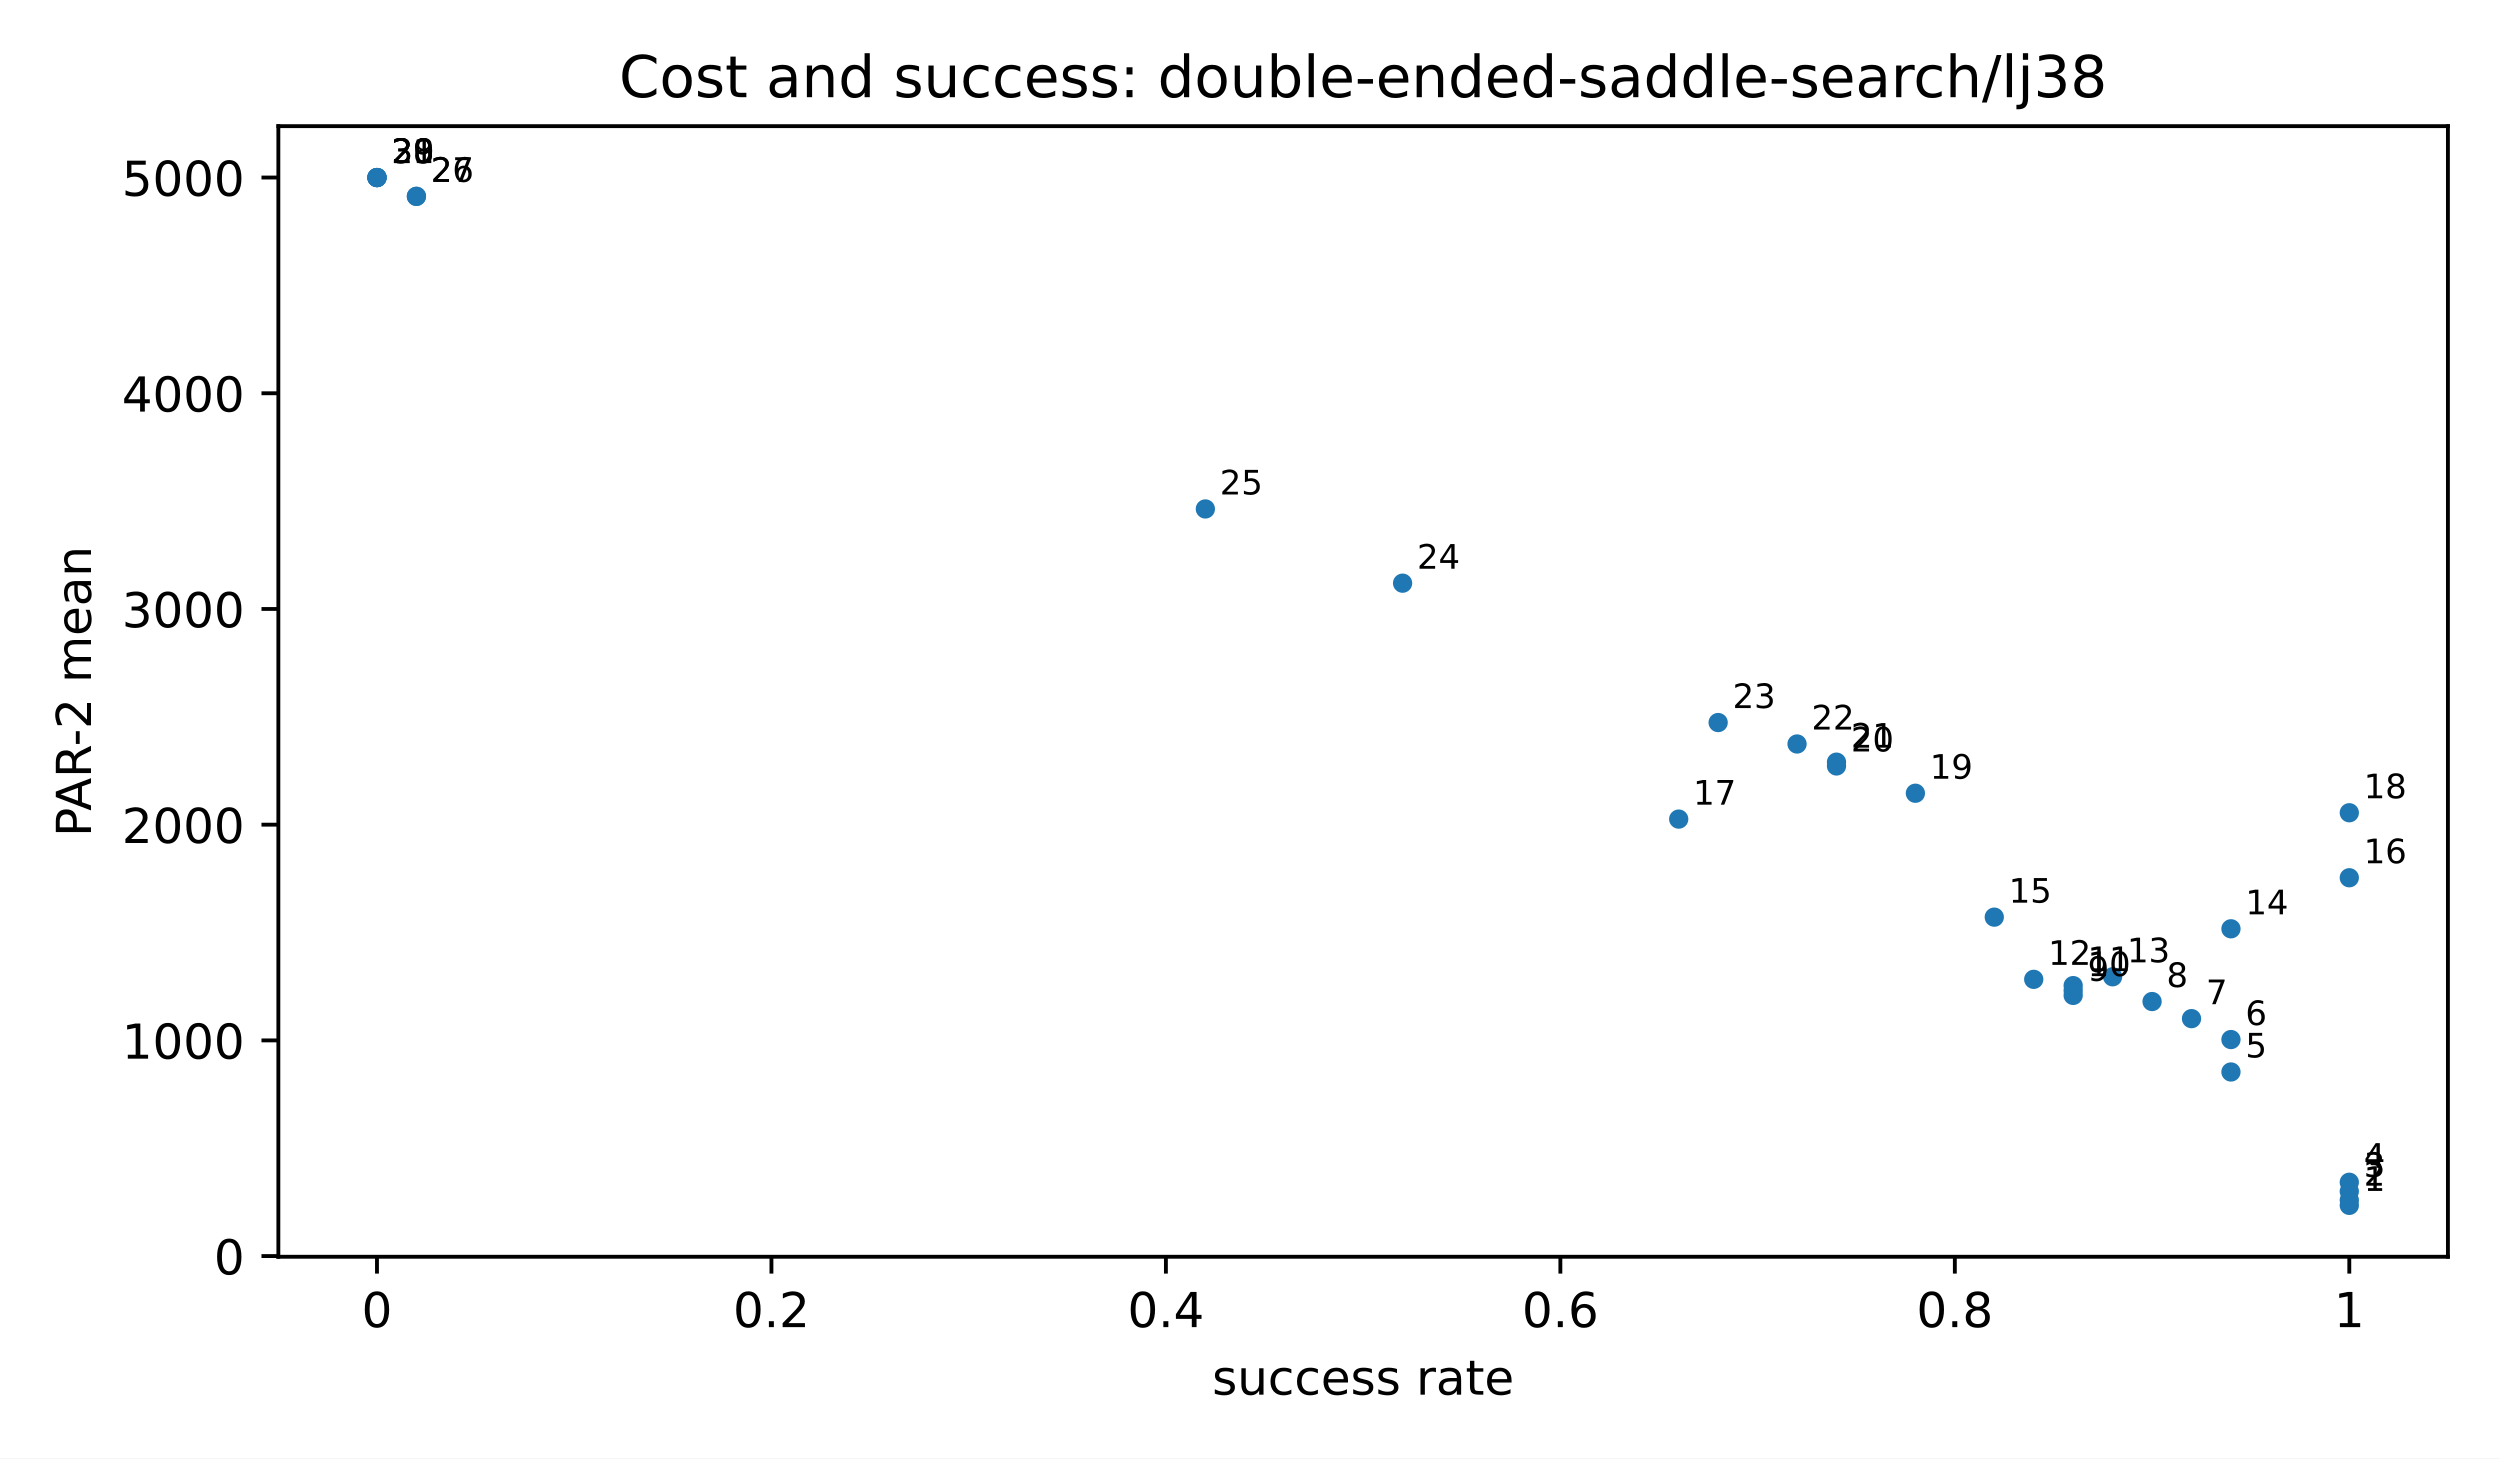
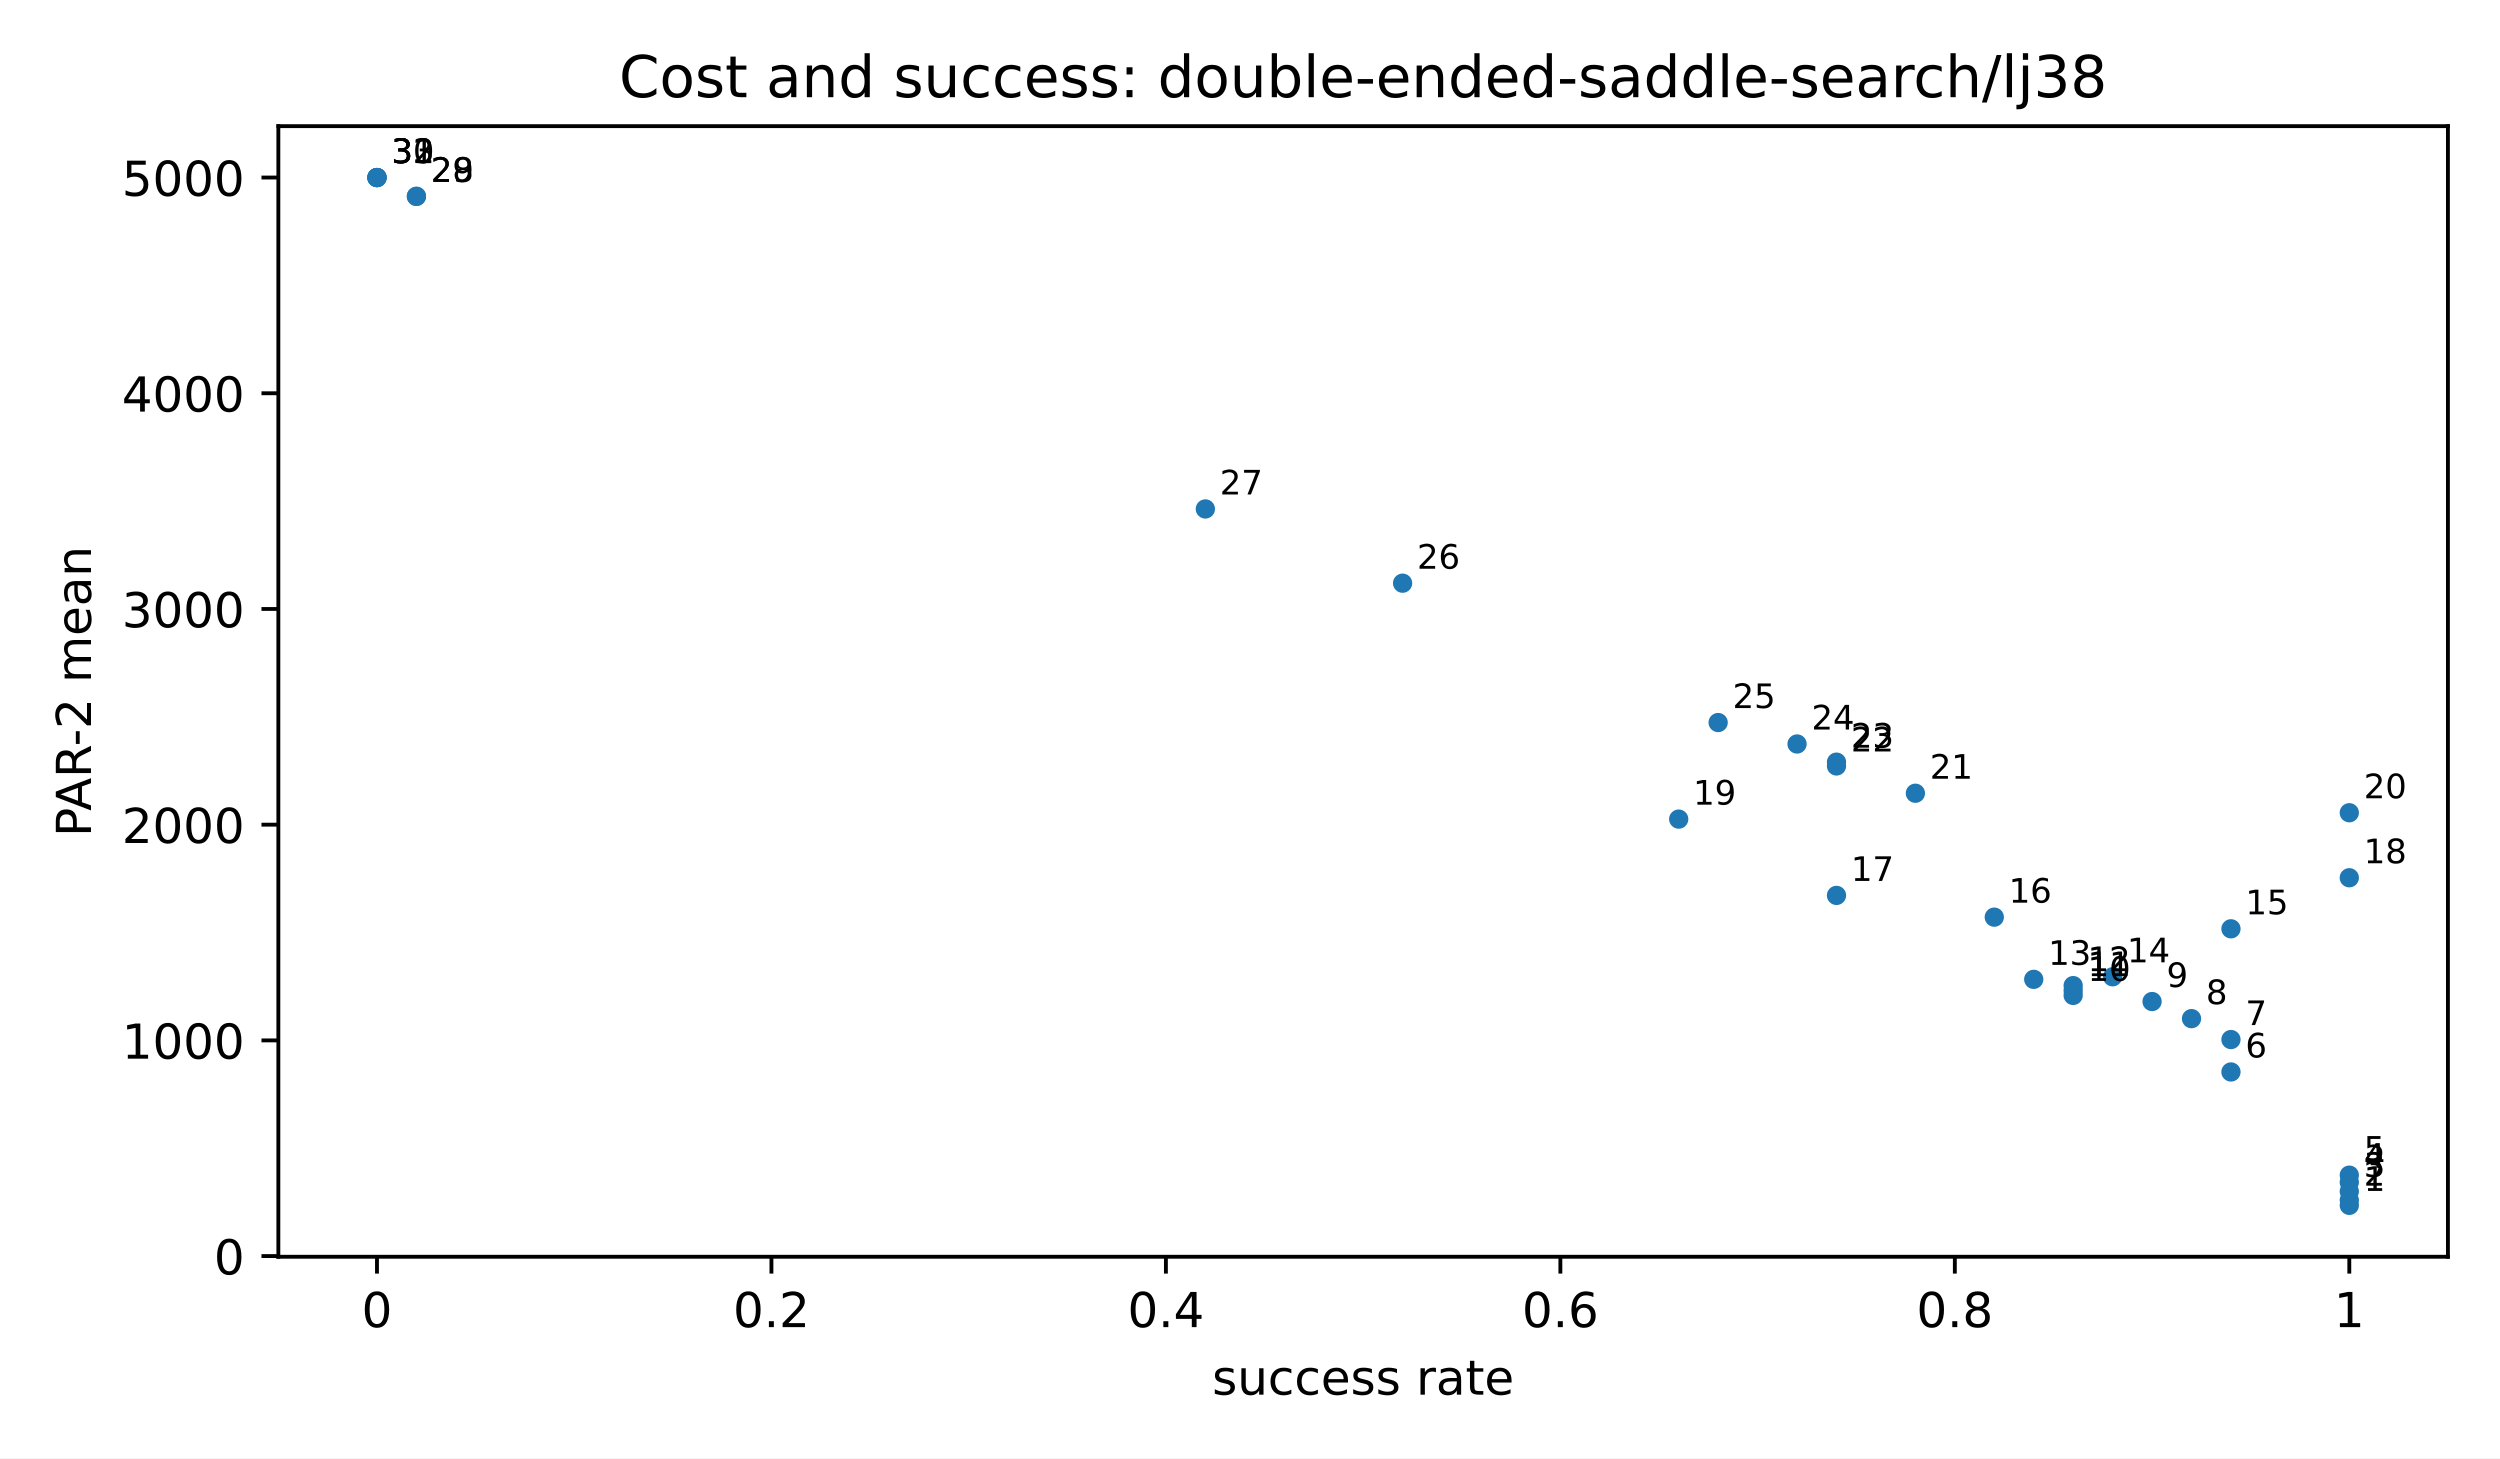
<svg xmlns="http://www.w3.org/2000/svg" xmlns:xlink="http://www.w3.org/1999/xlink" width="518.4pt" height="302.4pt" viewBox="0 0 518.4 302.4" version="1.1">
  <defs>
    <style type="text/css">*{stroke-linejoin: round; stroke-linecap: butt}</style>
  </defs>
  <g id="figure_1">
    <g id="patch_1">
      <path d="M 0 302.4  L 518.4 302.4  L 518.4 0  L 0 0  z " style="fill: #ffffff" />
    </g>
    <g id="axes_1">
      <g id="patch_2">
        <path d="M 57.72 260.6  L 507.6 260.6  L 507.6 26.16  L 57.72 26.16  z " style="fill: #ffffff" />
      </g>
      <g id="PathCollection_1">
        <defs>
          <path id="m2d8934182f" d="M 0 2  C 0.53 2 1.039 1.789 1.414 1.414  C 1.789 1.039 2 0.53 2 0  C 2 -0.53 1.789 -1.039 1.414 -1.414  C 1.039 -1.789 0.53 -2 0 -2  C -0.53 -2 -1.039 -1.789 -1.414 -1.414  C -1.789 -1.039 -2 -0.53 -2 0  C -2 0.53 -1.789 1.039 -1.414 1.414  C -1.039 1.789 -0.53 2 0 2  z " />
        </defs>
        <g clip-path="url(#pfbca4baf77)">
          <use xlink:href="#m2d8934182f" x="487.151" y="249.944" style="fill: #1f77b4" />
          <use xlink:href="#m2d8934182f" x="487.151" y="248.858" style="fill: #1f77b4" />
          <use xlink:href="#m2d8934182f" x="487.151" y="247.053" style="fill: #1f77b4" />
          <use xlink:href="#m2d8934182f" x="487.151" y="245.154" style="fill: #1f77b4" />
+           <use xlink:href="#m2d8934182f" x="487.151" y="243.68" style="fill: #1f77b4" />
          <use xlink:href="#m2d8934182f" x="462.612" y="222.285" style="fill: #1f77b4" />
          <use xlink:href="#m2d8934182f" x="462.612" y="215.561" style="fill: #1f77b4" />
          <use xlink:href="#m2d8934182f" x="454.432" y="211.224" style="fill: #1f77b4" />
          <use xlink:href="#m2d8934182f" x="446.253" y="207.679" style="fill: #1f77b4" />
          <use xlink:href="#m2d8934182f" x="429.893" y="206.407" style="fill: #1f77b4" />
          <use xlink:href="#m2d8934182f" x="429.893" y="205.411" style="fill: #1f77b4" />
          <use xlink:href="#m2d8934182f" x="429.893" y="204.377" style="fill: #1f77b4" />
          <use xlink:href="#m2d8934182f" x="421.714" y="203.077" style="fill: #1f77b4" />
          <use xlink:href="#m2d8934182f" x="438.073" y="202.546" style="fill: #1f77b4" />
          <use xlink:href="#m2d8934182f" x="462.612" y="192.596" style="fill: #1f77b4" />
          <use xlink:href="#m2d8934182f" x="413.534" y="190.179" style="fill: #1f77b4" />
+           <use xlink:href="#m2d8934182f" x="380.816" y="185.671" style="fill: #1f77b4" />
          <use xlink:href="#m2d8934182f" x="487.151" y="182.01" style="fill: #1f77b4" />
          <use xlink:href="#m2d8934182f" x="348.097" y="169.848" style="fill: #1f77b4" />
          <use xlink:href="#m2d8934182f" x="487.151" y="168.531" style="fill: #1f77b4" />
          <use xlink:href="#m2d8934182f" x="397.175" y="164.487" style="fill: #1f77b4" />
          <use xlink:href="#m2d8934182f" x="380.816" y="158.83" style="fill: #1f77b4" />
          <use xlink:href="#m2d8934182f" x="380.816" y="158.04" style="fill: #1f77b4" />
          <use xlink:href="#m2d8934182f" x="372.636" y="154.274" style="fill: #1f77b4" />
          <use xlink:href="#m2d8934182f" x="356.277" y="149.827" style="fill: #1f77b4" />
          <use xlink:href="#m2d8934182f" x="290.84" y="120.928" style="fill: #1f77b4" />
          <use xlink:href="#m2d8934182f" x="249.941" y="105.537" style="fill: #1f77b4" />
          <use xlink:href="#m2d8934182f" x="86.349" y="40.715" style="fill: #1f77b4" />
          <use xlink:href="#m2d8934182f" x="86.349" y="40.715" style="fill: #1f77b4" />
          <use xlink:href="#m2d8934182f" x="78.169" y="36.816" style="fill: #1f77b4" />
          <use xlink:href="#m2d8934182f" x="78.169" y="36.816" style="fill: #1f77b4" />
          <use xlink:href="#m2d8934182f" x="78.169" y="36.816" style="fill: #1f77b4" />
          <use xlink:href="#m2d8934182f" x="78.169" y="36.816" style="fill: #1f77b4" />
        </g>
      </g>
      <g id="matplotlib.axis_1">
        <g id="xtick_1">
          <g id="line2d_1">
            <defs>
              <path id="m8ea4d47d77" d="M 0 0  L 0 3.5  " style="stroke: #000000; stroke-width: 0.8" />
            </defs>
            <g>
              <use xlink:href="#m8ea4d47d77" x="78.169" y="260.6" style="stroke: #000000; stroke-width: 0.8" />
            </g>
          </g>
          <g id="text_1">
            <text style="font-size: 10px; font-family: 'DejaVu Sans', 'Bitstream Vera Sans', 'Computer Modern Sans Serif', 'Lucida Grande', 'Verdana', 'Geneva', 'Lucid', 'Arial', 'Helvetica', 'Avant Garde', sans-serif; text-anchor: middle" x="78.169" y="275.198" transform="rotate(-0 78.16909 275.1977)">0</text>
          </g>
        </g>
        <g id="xtick_2">
          <g id="line2d_2">
            <g>
              <use xlink:href="#m8ea4d47d77" x="159.965" y="260.6" style="stroke: #000000; stroke-width: 0.8" />
            </g>
          </g>
          <g id="text_2">
            <text style="font-size: 10px; font-family: 'DejaVu Sans', 'Bitstream Vera Sans', 'Computer Modern Sans Serif', 'Lucida Grande', 'Verdana', 'Geneva', 'Lucid', 'Arial', 'Helvetica', 'Avant Garde', sans-serif; text-anchor: middle" x="159.965" y="275.198" transform="rotate(-0 159.9655 275.1977)">0.2</text>
          </g>
        </g>
        <g id="xtick_3">
          <g id="line2d_3">
            <g>
              <use xlink:href="#m8ea4d47d77" x="241.762" y="260.6" style="stroke: #000000; stroke-width: 0.8" />
            </g>
          </g>
          <g id="text_3">
            <text style="font-size: 10px; font-family: 'DejaVu Sans', 'Bitstream Vera Sans', 'Computer Modern Sans Serif', 'Lucida Grande', 'Verdana', 'Geneva', 'Lucid', 'Arial', 'Helvetica', 'Avant Garde', sans-serif; text-anchor: middle" x="241.762" y="275.198" transform="rotate(-0 241.7618 275.1977)">0.4</text>
          </g>
        </g>
        <g id="xtick_4">
          <g id="line2d_4">
            <g>
              <use xlink:href="#m8ea4d47d77" x="323.558" y="260.6" style="stroke: #000000; stroke-width: 0.8" />
            </g>
          </g>
          <g id="text_4">
            <text style="font-size: 10px; font-family: 'DejaVu Sans', 'Bitstream Vera Sans', 'Computer Modern Sans Serif', 'Lucida Grande', 'Verdana', 'Geneva', 'Lucid', 'Arial', 'Helvetica', 'Avant Garde', sans-serif; text-anchor: middle" x="323.558" y="275.198" transform="rotate(-0 323.5582 275.1977)">0.6</text>
          </g>
        </g>
        <g id="xtick_5">
          <g id="line2d_5">
            <g>
              <use xlink:href="#m8ea4d47d77" x="405.355" y="260.6" style="stroke: #000000; stroke-width: 0.8" />
            </g>
          </g>
          <g id="text_5">
            <text style="font-size: 10px; font-family: 'DejaVu Sans', 'Bitstream Vera Sans', 'Computer Modern Sans Serif', 'Lucida Grande', 'Verdana', 'Geneva', 'Lucid', 'Arial', 'Helvetica', 'Avant Garde', sans-serif; text-anchor: middle" x="405.355" y="275.198" transform="rotate(-0 405.3545 275.1977)">0.8</text>
          </g>
        </g>
        <g id="xtick_6">
          <g id="line2d_6">
            <g>
              <use xlink:href="#m8ea4d47d77" x="487.151" y="260.6" style="stroke: #000000; stroke-width: 0.8" />
            </g>
          </g>
          <g id="text_6">
            <text style="font-size: 10px; font-family: 'DejaVu Sans', 'Bitstream Vera Sans', 'Computer Modern Sans Serif', 'Lucida Grande', 'Verdana', 'Geneva', 'Lucid', 'Arial', 'Helvetica', 'Avant Garde', sans-serif; text-anchor: middle" x="487.151" y="275.198" transform="rotate(-0 487.1509 275.1977)">1</text>
          </g>
        </g>
        <g id="text_7">
          <text style="font-size: 10px; font-family: 'DejaVu Sans', 'Bitstream Vera Sans', 'Computer Modern Sans Serif', 'Lucida Grande', 'Verdana', 'Geneva', 'Lucid', 'Arial', 'Helvetica', 'Avant Garde', sans-serif; text-anchor: middle" x="282.66" y="289.198" transform="rotate(-0 282.66 289.1977)">success rate</text>
        </g>
      </g>
      <g id="matplotlib.axis_2">
        <g id="ytick_1">
          <g id="line2d_7">
            <defs>
              <path id="md659df78fa" d="M 0 0  L -3.5 0  " style="stroke: #000000; stroke-width: 0.8" />
            </defs>
            <g>
              <use xlink:href="#md659df78fa" x="57.72" y="260.464" style="stroke: #000000; stroke-width: 0.8" />
            </g>
          </g>
          <g id="text_8">
            <text style="font-size: 10px; font-family: 'DejaVu Sans', 'Bitstream Vera Sans', 'Computer Modern Sans Serif', 'Lucida Grande', 'Verdana', 'Geneva', 'Lucid', 'Arial', 'Helvetica', 'Avant Garde', sans-serif; text-anchor: end" x="50.72" y="264.263" transform="rotate(-0 50.72 264.2629)">0</text>
          </g>
        </g>
        <g id="ytick_2">
          <g id="line2d_8">
            <g>
              <use xlink:href="#md659df78fa" x="57.72" y="215.734" style="stroke: #000000; stroke-width: 0.8" />
            </g>
          </g>
          <g id="text_9">
            <text style="font-size: 10px; font-family: 'DejaVu Sans', 'Bitstream Vera Sans', 'Computer Modern Sans Serif', 'Lucida Grande', 'Verdana', 'Geneva', 'Lucid', 'Arial', 'Helvetica', 'Avant Garde', sans-serif; text-anchor: end" x="50.72" y="219.533" transform="rotate(-0 50.72 219.5333)">1000</text>
          </g>
        </g>
        <g id="ytick_3">
          <g id="line2d_9">
            <g>
              <use xlink:href="#md659df78fa" x="57.72" y="171.005" style="stroke: #000000; stroke-width: 0.8" />
            </g>
          </g>
          <g id="text_10">
            <text style="font-size: 10px; font-family: 'DejaVu Sans', 'Bitstream Vera Sans', 'Computer Modern Sans Serif', 'Lucida Grande', 'Verdana', 'Geneva', 'Lucid', 'Arial', 'Helvetica', 'Avant Garde', sans-serif; text-anchor: end" x="50.72" y="174.804" transform="rotate(-0 50.72 174.8038)">2000</text>
          </g>
        </g>
        <g id="ytick_4">
          <g id="line2d_10">
            <g>
              <use xlink:href="#md659df78fa" x="57.72" y="126.275" style="stroke: #000000; stroke-width: 0.8" />
            </g>
          </g>
          <g id="text_11">
            <text style="font-size: 10px; font-family: 'DejaVu Sans', 'Bitstream Vera Sans', 'Computer Modern Sans Serif', 'Lucida Grande', 'Verdana', 'Geneva', 'Lucid', 'Arial', 'Helvetica', 'Avant Garde', sans-serif; text-anchor: end" x="50.72" y="130.074" transform="rotate(-0 50.72 130.0743)">3000</text>
          </g>
        </g>
        <g id="ytick_5">
          <g id="line2d_11">
            <g>
              <use xlink:href="#md659df78fa" x="57.72" y="81.546" style="stroke: #000000; stroke-width: 0.8" />
            </g>
          </g>
          <g id="text_12">
            <text style="font-size: 10px; font-family: 'DejaVu Sans', 'Bitstream Vera Sans', 'Computer Modern Sans Serif', 'Lucida Grande', 'Verdana', 'Geneva', 'Lucid', 'Arial', 'Helvetica', 'Avant Garde', sans-serif; text-anchor: end" x="50.72" y="85.345" transform="rotate(-0 50.72 85.34472)">4000</text>
          </g>
        </g>
        <g id="ytick_6">
          <g id="line2d_12">
            <g>
              <use xlink:href="#md659df78fa" x="57.72" y="36.816" style="stroke: #000000; stroke-width: 0.8" />
            </g>
          </g>
          <g id="text_13">
            <text style="font-size: 10px; font-family: 'DejaVu Sans', 'Bitstream Vera Sans', 'Computer Modern Sans Serif', 'Lucida Grande', 'Verdana', 'Geneva', 'Lucid', 'Arial', 'Helvetica', 'Avant Garde', sans-serif; text-anchor: end" x="50.72" y="40.615" transform="rotate(-0 50.72 40.61519)">5000</text>
          </g>
        </g>
        <g id="text_14">
          <text style="font-size: 10px; font-family: 'DejaVu Sans', 'Bitstream Vera Sans', 'Computer Modern Sans Serif', 'Lucida Grande', 'Verdana', 'Geneva', 'Lucid', 'Arial', 'Helvetica', 'Avant Garde', sans-serif; text-anchor: middle" x="18.868" y="143.38" transform="rotate(-90 18.86766 143.38)">PAR-2 mean</text>
        </g>
      </g>
      <g id="patch_3">
        <path d="M 57.72 260.6  L 57.72 26.16  " style="fill: none; stroke: #000000; stroke-width: 0.8; stroke-linejoin: miter; stroke-linecap: square" />
      </g>
      <g id="patch_4">
        <path d="M 507.6 260.6  L 507.6 26.16  " style="fill: none; stroke: #000000; stroke-width: 0.8; stroke-linejoin: miter; stroke-linecap: square" />
      </g>
      <g id="patch_5">
        <path d="M 57.72 260.6  L 507.6 260.6  " style="fill: none; stroke: #000000; stroke-width: 0.8; stroke-linejoin: miter; stroke-linecap: square" />
      </g>
      <g id="patch_6">
        <path d="M 57.72 26.16  L 507.6 26.16  " style="fill: none; stroke: #000000; stroke-width: 0.8; stroke-linejoin: miter; stroke-linecap: square" />
      </g>
      <g id="text_15">
        <text style="font-size: 7px; font-family: 'DejaVu Sans', 'Bitstream Vera Sans', 'Computer Modern Sans Serif', 'Lucida Grande', 'Verdana', 'Geneva', 'Lucid', 'Arial', 'Helvetica', 'Avant Garde', sans-serif; text-anchor: start" x="490.151" y="246.944" transform="rotate(-0 490.1509 246.9436)">1</text>
      </g>
      <g id="text_16">
        <text style="font-size: 7px; font-family: 'DejaVu Sans', 'Bitstream Vera Sans', 'Computer Modern Sans Serif', 'Lucida Grande', 'Verdana', 'Geneva', 'Lucid', 'Arial', 'Helvetica', 'Avant Garde', sans-serif; text-anchor: start" x="490.151" y="245.858" transform="rotate(-0 490.1509 245.8585)">2</text>
      </g>
      <g id="text_17">
        <text style="font-size: 7px; font-family: 'DejaVu Sans', 'Bitstream Vera Sans', 'Computer Modern Sans Serif', 'Lucida Grande', 'Verdana', 'Geneva', 'Lucid', 'Arial', 'Helvetica', 'Avant Garde', sans-serif; text-anchor: start" x="490.151" y="244.053" transform="rotate(-0 490.1509 244.0532)">3</text>
      </g>
      <g id="text_18">
        <text style="font-size: 7px; font-family: 'DejaVu Sans', 'Bitstream Vera Sans', 'Computer Modern Sans Serif', 'Lucida Grande', 'Verdana', 'Geneva', 'Lucid', 'Arial', 'Helvetica', 'Avant Garde', sans-serif; text-anchor: start" x="490.151" y="242.154" transform="rotate(-0 490.1509 242.154)">4</text>
      </g>
      <g id="text_19">
-         <text style="font-size: 7px; font-family: 'DejaVu Sans', 'Bitstream Vera Sans', 'Computer Modern Sans Serif', 'Lucida Grande', 'Verdana', 'Geneva', 'Lucid', 'Arial', 'Helvetica', 'Avant Garde', sans-serif; text-anchor: start" x="465.612" y="219.285" transform="rotate(-0 465.612 219.2847)">5</text>
+         <text style="font-size: 7px; font-family: 'DejaVu Sans', 'Bitstream Vera Sans', 'Computer Modern Sans Serif', 'Lucida Grande', 'Verdana', 'Geneva', 'Lucid', 'Arial', 'Helvetica', 'Avant Garde', sans-serif; text-anchor: start" x="490.151" y="240.68" transform="rotate(-0 490.1509 240.6797)">5</text>
      </g>
      <g id="text_20">
-         <text style="font-size: 7px; font-family: 'DejaVu Sans', 'Bitstream Vera Sans', 'Computer Modern Sans Serif', 'Lucida Grande', 'Verdana', 'Geneva', 'Lucid', 'Arial', 'Helvetica', 'Avant Garde', sans-serif; text-anchor: start" x="465.612" y="212.561" transform="rotate(-0 465.612 212.5609)">6</text>
+         <text style="font-size: 7px; font-family: 'DejaVu Sans', 'Bitstream Vera Sans', 'Computer Modern Sans Serif', 'Lucida Grande', 'Verdana', 'Geneva', 'Lucid', 'Arial', 'Helvetica', 'Avant Garde', sans-serif; text-anchor: start" x="465.612" y="219.285" transform="rotate(-0 465.612 219.2847)">6</text>
      </g>
      <g id="text_21">
-         <text style="font-size: 7px; font-family: 'DejaVu Sans', 'Bitstream Vera Sans', 'Computer Modern Sans Serif', 'Lucida Grande', 'Verdana', 'Geneva', 'Lucid', 'Arial', 'Helvetica', 'Avant Garde', sans-serif; text-anchor: start" x="457.432" y="208.224" transform="rotate(-0 457.4324 208.224)">7</text>
+         <text style="font-size: 7px; font-family: 'DejaVu Sans', 'Bitstream Vera Sans', 'Computer Modern Sans Serif', 'Lucida Grande', 'Verdana', 'Geneva', 'Lucid', 'Arial', 'Helvetica', 'Avant Garde', sans-serif; text-anchor: start" x="465.612" y="212.561" transform="rotate(-0 465.612 212.5609)">7</text>
      </g>
      <g id="text_22">
-         <text style="font-size: 7px; font-family: 'DejaVu Sans', 'Bitstream Vera Sans', 'Computer Modern Sans Serif', 'Lucida Grande', 'Verdana', 'Geneva', 'Lucid', 'Arial', 'Helvetica', 'Avant Garde', sans-serif; text-anchor: start" x="449.253" y="204.679" transform="rotate(-0 449.2527 204.6787)">8</text>
+         <text style="font-size: 7px; font-family: 'DejaVu Sans', 'Bitstream Vera Sans', 'Computer Modern Sans Serif', 'Lucida Grande', 'Verdana', 'Geneva', 'Lucid', 'Arial', 'Helvetica', 'Avant Garde', sans-serif; text-anchor: start" x="457.432" y="208.224" transform="rotate(-0 457.4324 208.224)">8</text>
      </g>
      <g id="text_23">
-         <text style="font-size: 7px; font-family: 'DejaVu Sans', 'Bitstream Vera Sans', 'Computer Modern Sans Serif', 'Lucida Grande', 'Verdana', 'Geneva', 'Lucid', 'Arial', 'Helvetica', 'Avant Garde', sans-serif; text-anchor: start" x="432.893" y="203.407" transform="rotate(-0 432.8935 203.4075)">9</text>
+         <text style="font-size: 7px; font-family: 'DejaVu Sans', 'Bitstream Vera Sans', 'Computer Modern Sans Serif', 'Lucida Grande', 'Verdana', 'Geneva', 'Lucid', 'Arial', 'Helvetica', 'Avant Garde', sans-serif; text-anchor: start" x="449.253" y="204.679" transform="rotate(-0 449.2527 204.6787)">9</text>
      </g>
      <g id="text_24">
-         <text style="font-size: 7px; font-family: 'DejaVu Sans', 'Bitstream Vera Sans', 'Computer Modern Sans Serif', 'Lucida Grande', 'Verdana', 'Geneva', 'Lucid', 'Arial', 'Helvetica', 'Avant Garde', sans-serif; text-anchor: start" x="432.893" y="202.411" transform="rotate(-0 432.8935 202.4109)">10</text>
+         <text style="font-size: 7px; font-family: 'DejaVu Sans', 'Bitstream Vera Sans', 'Computer Modern Sans Serif', 'Lucida Grande', 'Verdana', 'Geneva', 'Lucid', 'Arial', 'Helvetica', 'Avant Garde', sans-serif; text-anchor: start" x="432.893" y="203.407" transform="rotate(-0 432.8935 203.4075)">10</text>
      </g>
      <g id="text_25">
-         <text style="font-size: 7px; font-family: 'DejaVu Sans', 'Bitstream Vera Sans', 'Computer Modern Sans Serif', 'Lucida Grande', 'Verdana', 'Geneva', 'Lucid', 'Arial', 'Helvetica', 'Avant Garde', sans-serif; text-anchor: start" x="432.893" y="201.377" transform="rotate(-0 432.8935 201.3768)">11</text>
+         <text style="font-size: 7px; font-family: 'DejaVu Sans', 'Bitstream Vera Sans', 'Computer Modern Sans Serif', 'Lucida Grande', 'Verdana', 'Geneva', 'Lucid', 'Arial', 'Helvetica', 'Avant Garde', sans-serif; text-anchor: start" x="432.893" y="202.411" transform="rotate(-0 432.8935 202.4109)">11</text>
      </g>
      <g id="text_26">
-         <text style="font-size: 7px; font-family: 'DejaVu Sans', 'Bitstream Vera Sans', 'Computer Modern Sans Serif', 'Lucida Grande', 'Verdana', 'Geneva', 'Lucid', 'Arial', 'Helvetica', 'Avant Garde', sans-serif; text-anchor: start" x="424.714" y="200.077" transform="rotate(-0 424.7138 200.0769)">12</text>
+         <text style="font-size: 7px; font-family: 'DejaVu Sans', 'Bitstream Vera Sans', 'Computer Modern Sans Serif', 'Lucida Grande', 'Verdana', 'Geneva', 'Lucid', 'Arial', 'Helvetica', 'Avant Garde', sans-serif; text-anchor: start" x="432.893" y="201.377" transform="rotate(-0 432.8935 201.3768)">12</text>
      </g>
      <g id="text_27">
-         <text style="font-size: 7px; font-family: 'DejaVu Sans', 'Bitstream Vera Sans', 'Computer Modern Sans Serif', 'Lucida Grande', 'Verdana', 'Geneva', 'Lucid', 'Arial', 'Helvetica', 'Avant Garde', sans-serif; text-anchor: start" x="441.073" y="199.546" transform="rotate(-0 441.0731 199.5455)">13</text>
+         <text style="font-size: 7px; font-family: 'DejaVu Sans', 'Bitstream Vera Sans', 'Computer Modern Sans Serif', 'Lucida Grande', 'Verdana', 'Geneva', 'Lucid', 'Arial', 'Helvetica', 'Avant Garde', sans-serif; text-anchor: start" x="424.714" y="200.077" transform="rotate(-0 424.7138 200.0769)">13</text>
      </g>
      <g id="text_28">
-         <text style="font-size: 7px; font-family: 'DejaVu Sans', 'Bitstream Vera Sans', 'Computer Modern Sans Serif', 'Lucida Grande', 'Verdana', 'Geneva', 'Lucid', 'Arial', 'Helvetica', 'Avant Garde', sans-serif; text-anchor: start" x="465.612" y="189.596" transform="rotate(-0 465.612 189.5959)">14</text>
+         <text style="font-size: 7px; font-family: 'DejaVu Sans', 'Bitstream Vera Sans', 'Computer Modern Sans Serif', 'Lucida Grande', 'Verdana', 'Geneva', 'Lucid', 'Arial', 'Helvetica', 'Avant Garde', sans-serif; text-anchor: start" x="441.073" y="199.546" transform="rotate(-0 441.0731 199.5455)">14</text>
      </g>
      <g id="text_29">
-         <text style="font-size: 7px; font-family: 'DejaVu Sans', 'Bitstream Vera Sans', 'Computer Modern Sans Serif', 'Lucida Grande', 'Verdana', 'Geneva', 'Lucid', 'Arial', 'Helvetica', 'Avant Garde', sans-serif; text-anchor: start" x="416.534" y="187.179" transform="rotate(-0 416.5342 187.1787)">15</text>
+         <text style="font-size: 7px; font-family: 'DejaVu Sans', 'Bitstream Vera Sans', 'Computer Modern Sans Serif', 'Lucida Grande', 'Verdana', 'Geneva', 'Lucid', 'Arial', 'Helvetica', 'Avant Garde', sans-serif; text-anchor: start" x="465.612" y="189.596" transform="rotate(-0 465.612 189.5959)">15</text>
      </g>
      <g id="text_30">
-         <text style="font-size: 7px; font-family: 'DejaVu Sans', 'Bitstream Vera Sans', 'Computer Modern Sans Serif', 'Lucida Grande', 'Verdana', 'Geneva', 'Lucid', 'Arial', 'Helvetica', 'Avant Garde', sans-serif; text-anchor: start" x="490.151" y="179.01" transform="rotate(-0 490.1509 179.0102)">16</text>
+         <text style="font-size: 7px; font-family: 'DejaVu Sans', 'Bitstream Vera Sans', 'Computer Modern Sans Serif', 'Lucida Grande', 'Verdana', 'Geneva', 'Lucid', 'Arial', 'Helvetica', 'Avant Garde', sans-serif; text-anchor: start" x="416.534" y="187.179" transform="rotate(-0 416.5342 187.1787)">16</text>
      </g>
      <g id="text_31">
-         <text style="font-size: 7px; font-family: 'DejaVu Sans', 'Bitstream Vera Sans', 'Computer Modern Sans Serif', 'Lucida Grande', 'Verdana', 'Geneva', 'Lucid', 'Arial', 'Helvetica', 'Avant Garde', sans-serif; text-anchor: start" x="351.097" y="166.848" transform="rotate(-0 351.0971 166.8483)">17</text>
+         <text style="font-size: 7px; font-family: 'DejaVu Sans', 'Bitstream Vera Sans', 'Computer Modern Sans Serif', 'Lucida Grande', 'Verdana', 'Geneva', 'Lucid', 'Arial', 'Helvetica', 'Avant Garde', sans-serif; text-anchor: start" x="383.816" y="182.671" transform="rotate(-0 383.8156 182.6709)">17</text>
      </g>
      <g id="text_32">
-         <text style="font-size: 7px; font-family: 'DejaVu Sans', 'Bitstream Vera Sans', 'Computer Modern Sans Serif', 'Lucida Grande', 'Verdana', 'Geneva', 'Lucid', 'Arial', 'Helvetica', 'Avant Garde', sans-serif; text-anchor: start" x="490.151" y="165.531" transform="rotate(-0 490.1509 165.5314)">18</text>
+         <text style="font-size: 7px; font-family: 'DejaVu Sans', 'Bitstream Vera Sans', 'Computer Modern Sans Serif', 'Lucida Grande', 'Verdana', 'Geneva', 'Lucid', 'Arial', 'Helvetica', 'Avant Garde', sans-serif; text-anchor: start" x="490.151" y="179.01" transform="rotate(-0 490.1509 179.0102)">18</text>
      </g>
      <g id="text_33">
-         <text style="font-size: 7px; font-family: 'DejaVu Sans', 'Bitstream Vera Sans', 'Computer Modern Sans Serif', 'Lucida Grande', 'Verdana', 'Geneva', 'Lucid', 'Arial', 'Helvetica', 'Avant Garde', sans-serif; text-anchor: start" x="400.175" y="161.487" transform="rotate(-0 400.1749 161.487)">19</text>
+         <text style="font-size: 7px; font-family: 'DejaVu Sans', 'Bitstream Vera Sans', 'Computer Modern Sans Serif', 'Lucida Grande', 'Verdana', 'Geneva', 'Lucid', 'Arial', 'Helvetica', 'Avant Garde', sans-serif; text-anchor: start" x="351.097" y="166.848" transform="rotate(-0 351.0971 166.8483)">19</text>
      </g>
      <g id="text_34">
-         <text style="font-size: 7px; font-family: 'DejaVu Sans', 'Bitstream Vera Sans', 'Computer Modern Sans Serif', 'Lucida Grande', 'Verdana', 'Geneva', 'Lucid', 'Arial', 'Helvetica', 'Avant Garde', sans-serif; text-anchor: start" x="383.816" y="155.83" transform="rotate(-0 383.8156 155.8305)">20</text>
+         <text style="font-size: 7px; font-family: 'DejaVu Sans', 'Bitstream Vera Sans', 'Computer Modern Sans Serif', 'Lucida Grande', 'Verdana', 'Geneva', 'Lucid', 'Arial', 'Helvetica', 'Avant Garde', sans-serif; text-anchor: start" x="490.151" y="165.531" transform="rotate(-0 490.1509 165.5314)">20</text>
      </g>
      <g id="text_35">
-         <text style="font-size: 7px; font-family: 'DejaVu Sans', 'Bitstream Vera Sans', 'Computer Modern Sans Serif', 'Lucida Grande', 'Verdana', 'Geneva', 'Lucid', 'Arial', 'Helvetica', 'Avant Garde', sans-serif; text-anchor: start" x="383.816" y="155.04" transform="rotate(-0 383.8156 155.0397)">21</text>
+         <text style="font-size: 7px; font-family: 'DejaVu Sans', 'Bitstream Vera Sans', 'Computer Modern Sans Serif', 'Lucida Grande', 'Verdana', 'Geneva', 'Lucid', 'Arial', 'Helvetica', 'Avant Garde', sans-serif; text-anchor: start" x="400.175" y="161.487" transform="rotate(-0 400.1749 161.487)">21</text>
      </g>
      <g id="text_36">
-         <text style="font-size: 7px; font-family: 'DejaVu Sans', 'Bitstream Vera Sans', 'Computer Modern Sans Serif', 'Lucida Grande', 'Verdana', 'Geneva', 'Lucid', 'Arial', 'Helvetica', 'Avant Garde', sans-serif; text-anchor: start" x="375.636" y="151.274" transform="rotate(-0 375.636 151.2743)">22</text>
+         <text style="font-size: 7px; font-family: 'DejaVu Sans', 'Bitstream Vera Sans', 'Computer Modern Sans Serif', 'Lucida Grande', 'Verdana', 'Geneva', 'Lucid', 'Arial', 'Helvetica', 'Avant Garde', sans-serif; text-anchor: start" x="383.816" y="155.83" transform="rotate(-0 383.8156 155.8305)">22</text>
      </g>
      <g id="text_37">
-         <text style="font-size: 7px; font-family: 'DejaVu Sans', 'Bitstream Vera Sans', 'Computer Modern Sans Serif', 'Lucida Grande', 'Verdana', 'Geneva', 'Lucid', 'Arial', 'Helvetica', 'Avant Garde', sans-serif; text-anchor: start" x="359.277" y="146.827" transform="rotate(-0 359.2767 146.8273)">23</text>
+         <text style="font-size: 7px; font-family: 'DejaVu Sans', 'Bitstream Vera Sans', 'Computer Modern Sans Serif', 'Lucida Grande', 'Verdana', 'Geneva', 'Lucid', 'Arial', 'Helvetica', 'Avant Garde', sans-serif; text-anchor: start" x="383.816" y="155.04" transform="rotate(-0 383.8156 155.0397)">23</text>
      </g>
      <g id="text_38">
-         <text style="font-size: 7px; font-family: 'DejaVu Sans', 'Bitstream Vera Sans', 'Computer Modern Sans Serif', 'Lucida Grande', 'Verdana', 'Geneva', 'Lucid', 'Arial', 'Helvetica', 'Avant Garde', sans-serif; text-anchor: start" x="293.84" y="117.928" transform="rotate(-0 293.8396 117.9276)">24</text>
+         <text style="font-size: 7px; font-family: 'DejaVu Sans', 'Bitstream Vera Sans', 'Computer Modern Sans Serif', 'Lucida Grande', 'Verdana', 'Geneva', 'Lucid', 'Arial', 'Helvetica', 'Avant Garde', sans-serif; text-anchor: start" x="375.636" y="151.274" transform="rotate(-0 375.636 151.2743)">24</text>
      </g>
      <g id="text_39">
-         <text style="font-size: 7px; font-family: 'DejaVu Sans', 'Bitstream Vera Sans', 'Computer Modern Sans Serif', 'Lucida Grande', 'Verdana', 'Geneva', 'Lucid', 'Arial', 'Helvetica', 'Avant Garde', sans-serif; text-anchor: start" x="252.941" y="102.537" transform="rotate(-0 252.9415 102.537)">25</text>
+         <text style="font-size: 7px; font-family: 'DejaVu Sans', 'Bitstream Vera Sans', 'Computer Modern Sans Serif', 'Lucida Grande', 'Verdana', 'Geneva', 'Lucid', 'Arial', 'Helvetica', 'Avant Garde', sans-serif; text-anchor: start" x="359.277" y="146.827" transform="rotate(-0 359.2767 146.8273)">25</text>
      </g>
      <g id="text_40">
-         <text style="font-size: 7px; font-family: 'DejaVu Sans', 'Bitstream Vera Sans', 'Computer Modern Sans Serif', 'Lucida Grande', 'Verdana', 'Geneva', 'Lucid', 'Arial', 'Helvetica', 'Avant Garde', sans-serif; text-anchor: start" x="89.349" y="37.715" transform="rotate(-0 89.34873 37.71499)">26</text>
+         <text style="font-size: 7px; font-family: 'DejaVu Sans', 'Bitstream Vera Sans', 'Computer Modern Sans Serif', 'Lucida Grande', 'Verdana', 'Geneva', 'Lucid', 'Arial', 'Helvetica', 'Avant Garde', sans-serif; text-anchor: start" x="293.84" y="117.928" transform="rotate(-0 293.8396 117.9276)">26</text>
      </g>
      <g id="text_41">
-         <text style="font-size: 7px; font-family: 'DejaVu Sans', 'Bitstream Vera Sans', 'Computer Modern Sans Serif', 'Lucida Grande', 'Verdana', 'Geneva', 'Lucid', 'Arial', 'Helvetica', 'Avant Garde', sans-serif; text-anchor: start" x="89.349" y="37.715" transform="rotate(-0 89.34873 37.71499)">27</text>
+         <text style="font-size: 7px; font-family: 'DejaVu Sans', 'Bitstream Vera Sans', 'Computer Modern Sans Serif', 'Lucida Grande', 'Verdana', 'Geneva', 'Lucid', 'Arial', 'Helvetica', 'Avant Garde', sans-serif; text-anchor: start" x="252.941" y="102.537" transform="rotate(-0 252.9415 102.537)">27</text>
      </g>
      <g id="text_42">
-         <text style="font-size: 7px; font-family: 'DejaVu Sans', 'Bitstream Vera Sans', 'Computer Modern Sans Serif', 'Lucida Grande', 'Verdana', 'Geneva', 'Lucid', 'Arial', 'Helvetica', 'Avant Garde', sans-serif; text-anchor: start" x="81.169" y="33.816" transform="rotate(-0 81.16909 33.81636)">28</text>
+         <text style="font-size: 7px; font-family: 'DejaVu Sans', 'Bitstream Vera Sans', 'Computer Modern Sans Serif', 'Lucida Grande', 'Verdana', 'Geneva', 'Lucid', 'Arial', 'Helvetica', 'Avant Garde', sans-serif; text-anchor: start" x="89.349" y="37.715" transform="rotate(-0 89.34873 37.71499)">28</text>
      </g>
      <g id="text_43">
-         <text style="font-size: 7px; font-family: 'DejaVu Sans', 'Bitstream Vera Sans', 'Computer Modern Sans Serif', 'Lucida Grande', 'Verdana', 'Geneva', 'Lucid', 'Arial', 'Helvetica', 'Avant Garde', sans-serif; text-anchor: start" x="81.169" y="33.816" transform="rotate(-0 81.16909 33.81636)">29</text>
+         <text style="font-size: 7px; font-family: 'DejaVu Sans', 'Bitstream Vera Sans', 'Computer Modern Sans Serif', 'Lucida Grande', 'Verdana', 'Geneva', 'Lucid', 'Arial', 'Helvetica', 'Avant Garde', sans-serif; text-anchor: start" x="89.349" y="37.715" transform="rotate(-0 89.34873 37.71499)">29</text>
      </g>
      <g id="text_44">
        <text style="font-size: 7px; font-family: 'DejaVu Sans', 'Bitstream Vera Sans', 'Computer Modern Sans Serif', 'Lucida Grande', 'Verdana', 'Geneva', 'Lucid', 'Arial', 'Helvetica', 'Avant Garde', sans-serif; text-anchor: start" x="81.169" y="33.816" transform="rotate(-0 81.16909 33.81636)">30</text>
      </g>
      <g id="text_45">
        <text style="font-size: 7px; font-family: 'DejaVu Sans', 'Bitstream Vera Sans', 'Computer Modern Sans Serif', 'Lucida Grande', 'Verdana', 'Geneva', 'Lucid', 'Arial', 'Helvetica', 'Avant Garde', sans-serif; text-anchor: start" x="81.169" y="33.816" transform="rotate(-0 81.16909 33.81636)">31</text>
      </g>
      <g id="text_46">
+         <text style="font-size: 7px; font-family: 'DejaVu Sans', 'Bitstream Vera Sans', 'Computer Modern Sans Serif', 'Lucida Grande', 'Verdana', 'Geneva', 'Lucid', 'Arial', 'Helvetica', 'Avant Garde', sans-serif; text-anchor: start" x="81.169" y="33.816" transform="rotate(-0 81.16909 33.81636)">32</text>
+       </g>
+       <g id="text_47">
+         <text style="font-size: 7px; font-family: 'DejaVu Sans', 'Bitstream Vera Sans', 'Computer Modern Sans Serif', 'Lucida Grande', 'Verdana', 'Geneva', 'Lucid', 'Arial', 'Helvetica', 'Avant Garde', sans-serif; text-anchor: start" x="81.169" y="33.816" transform="rotate(-0 81.16909 33.81636)">33</text>
+       </g>
+       <g id="text_48">
        <text style="font-size: 12px; font-family: 'DejaVu Sans', 'Bitstream Vera Sans', 'Computer Modern Sans Serif', 'Lucida Grande', 'Verdana', 'Geneva', 'Lucid', 'Arial', 'Helvetica', 'Avant Garde', sans-serif; text-anchor: middle" x="282.66" y="20.16" transform="rotate(-0 282.66 20.16)">Cost and success: double-ended-saddle-search/lj38</text>
      </g>
    </g>
  </g>
  <defs>
    <clipPath id="pfbca4baf77">
      <rect x="57.72" y="26.16" width="449.88" height="234.44" />
    </clipPath>
  </defs>
</svg>
